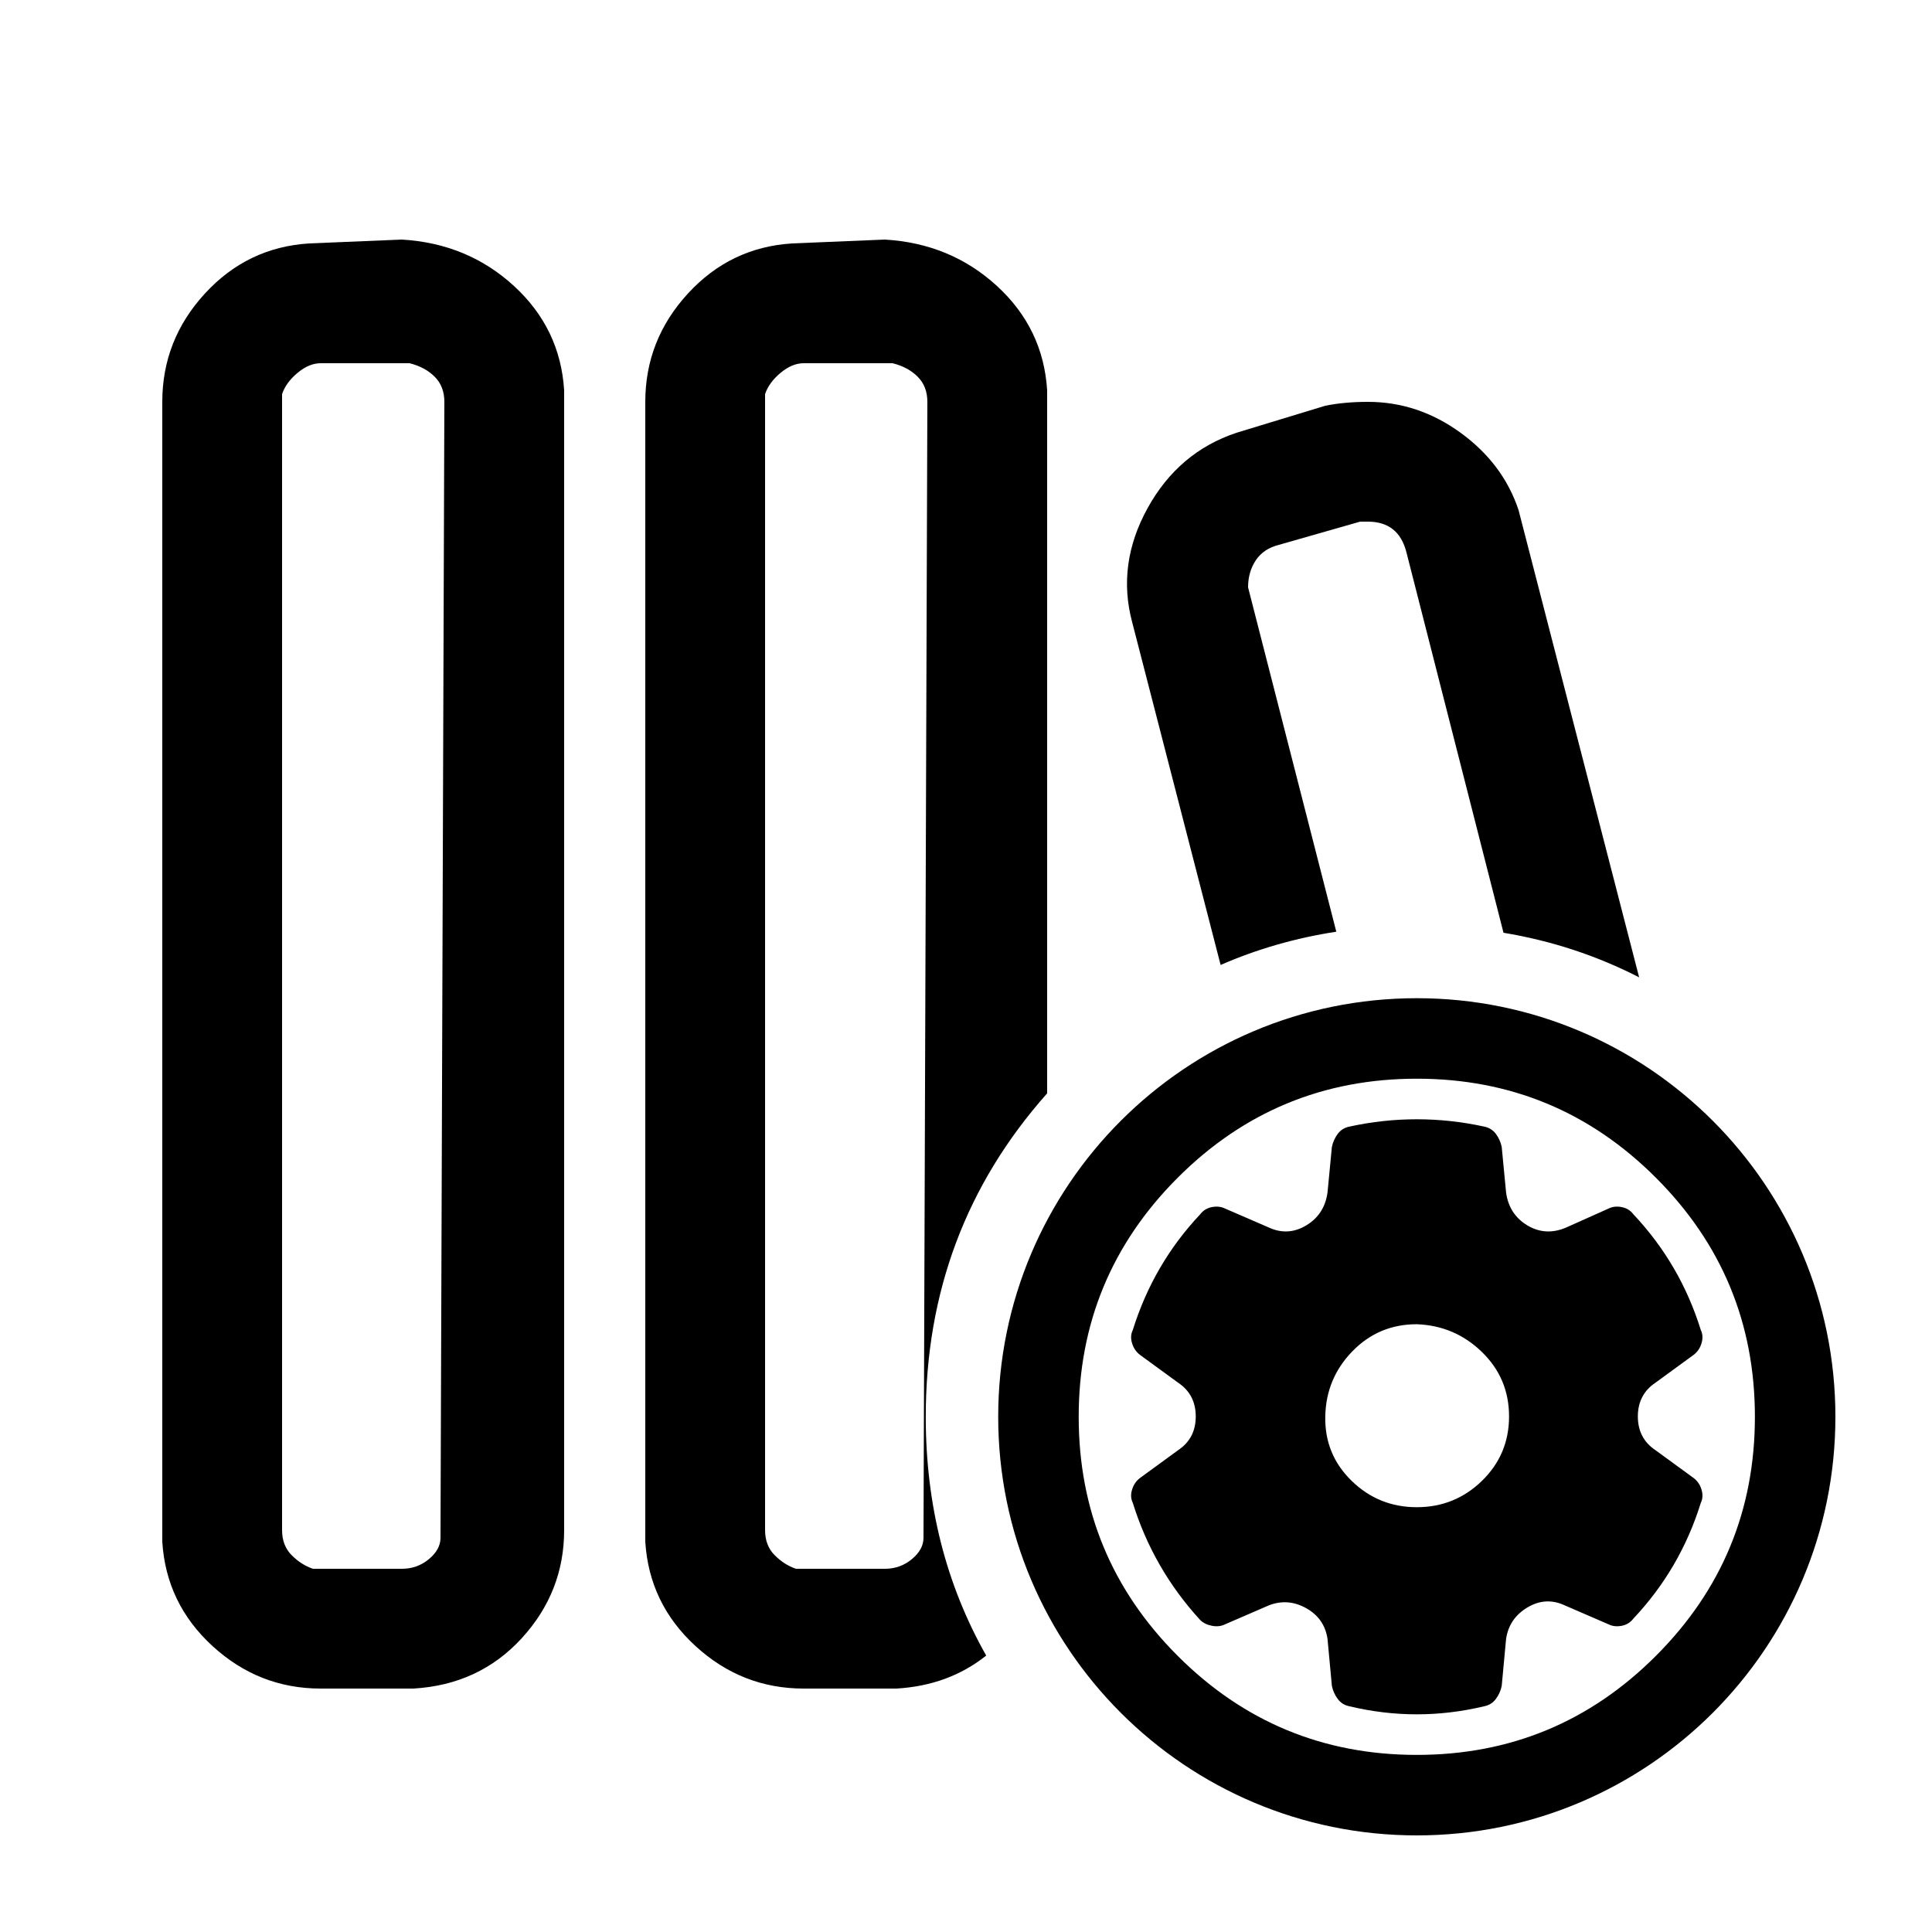
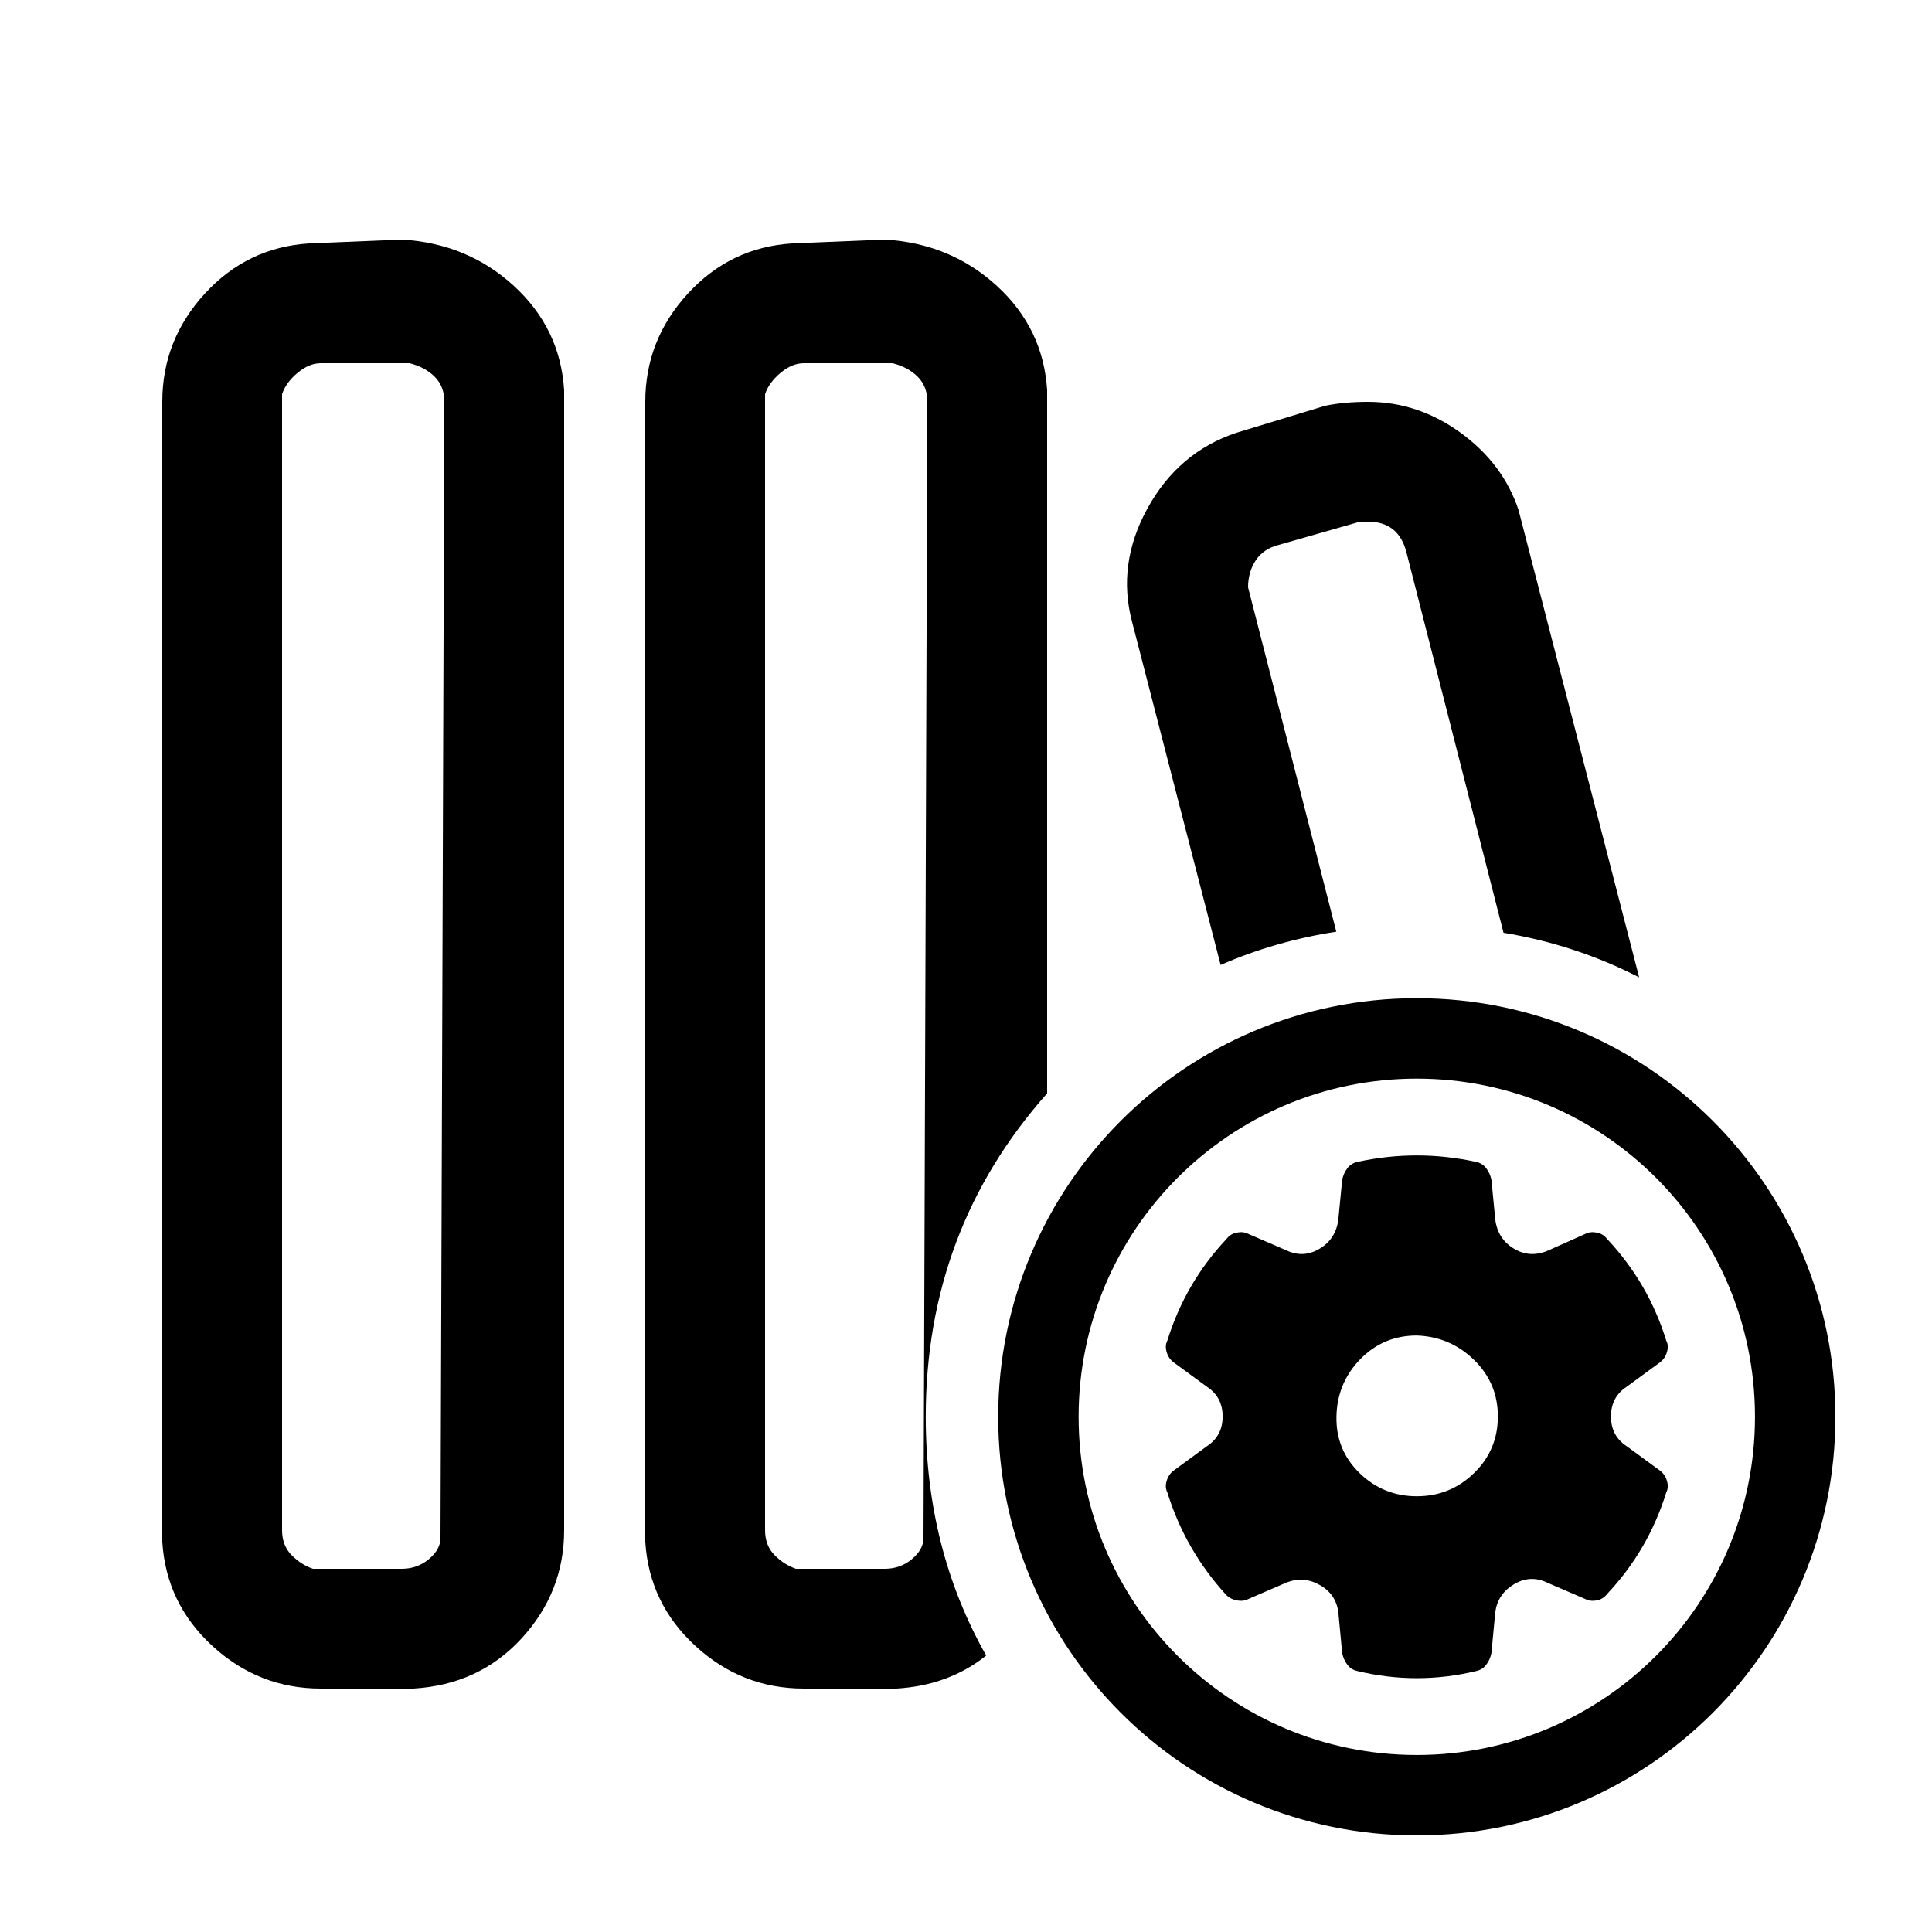
<svg xmlns="http://www.w3.org/2000/svg" width="24" height="24" viewBox="0 0 24 24">
-   <path d="M6.384 3.552 C6.768 3.904 6.976 4.336 7.008 4.848 V19.008 Q7.008 19.776 6.48 20.352 Q5.952 20.928 5.136 20.976 H3.984 C3.472 20.976 3.024 20.8 2.64 20.448 C2.256 20.096 2.048 19.664 2.016 19.152 V4.992 Q2.016 4.224 2.544 3.648 Q3.072 3.072 3.84 3.024 L4.992 2.976 C5.536 3.008 6 3.2 6.384 3.552 Z        M17.6 12.4 C20.472 12.4 22.8 14.728 22.8 17.6 C22.8 20.472 20.472 22.8 17.6 22.8 C14.728 22.8 12.4 20.472 12.4 17.6 C12.4 14.728 14.728 12.4 17.6 12.4 Z        M12.384 3.552 C12.768 3.904 12.976 4.336 13.008 4.848 V13.582 Q11.5 15.279 11.5 17.6 Q11.5 19.239 12.251 20.566 Q11.785 20.938 11.136 20.976 H9.984 C9.472 20.976 9.024 20.8 8.64 20.448 C8.256 20.096 8.048 19.664 8.016 19.152 V4.992 C8.016 4.48 8.192 4.032 8.544 3.648 Q9.072 3.072 9.84 3.024 L10.992 2.976 C11.536 3.008 12 3.2 12.384 3.552 Z        M17.6 13.4 Q15.86 13.4 14.63 14.63 Q13.4 15.86 13.4 17.6 Q13.4 19.34 14.63 20.57 Q15.86 21.8 17.6 21.8 Q19.34 21.8 20.57 20.57 Q21.8 19.34 21.8 17.6 Q21.8 15.86 20.57 14.63 Q19.34 13.4 17.6 13.4 Z        M17.6 13.904 C17.879 13.904 18.158 13.934 18.437 13.995 C18.497 14.007 18.546 14.037 18.582 14.085 C18.618 14.134 18.643 14.188 18.655 14.249 L18.709 14.813 C18.734 14.995 18.822 15.131 18.973 15.222 Q19.2 15.358 19.455 15.249 L19.982 15.013 C20.031 14.989 20.085 14.983 20.146 14.995 C20.207 15.007 20.255 15.037 20.292 15.086 Q20.874 15.704 21.128 16.522 C21.152 16.571 21.155 16.625 21.137 16.686 C21.119 16.747 21.086 16.795 21.037 16.832 L20.564 17.177 C20.419 17.274 20.346 17.414 20.346 17.596 C20.346 17.777 20.419 17.917 20.564 18.014 L21.037 18.359 C21.086 18.396 21.119 18.444 21.137 18.505 C21.155 18.565 21.152 18.62 21.128 18.669 Q20.874 19.487 20.292 20.105 C20.255 20.154 20.207 20.184 20.146 20.196 C20.085 20.208 20.031 20.202 19.982 20.178 L19.437 19.942 C19.279 19.869 19.125 19.878 18.973 19.969 C18.822 20.06 18.734 20.19 18.709 20.36 L18.655 20.942 C18.643 21.002 18.618 21.057 18.582 21.105 C18.546 21.154 18.497 21.184 18.437 21.196 Q17.6 21.396 16.763 21.196 C16.703 21.184 16.654 21.154 16.618 21.105 C16.582 21.057 16.557 21.002 16.545 20.942 L16.491 20.36 C16.466 20.19 16.378 20.063 16.227 19.978 C16.075 19.893 15.921 19.881 15.763 19.942 L15.218 20.178 C15.169 20.202 15.114 20.208 15.054 20.196 C14.993 20.184 14.945 20.16 14.908 20.123 Q14.326 19.487 14.072 18.669 C14.048 18.62 14.044 18.565 14.063 18.505 C14.081 18.444 14.114 18.396 14.163 18.359 L14.636 18.014 Q14.854 17.868 14.854 17.596 C14.854 17.414 14.781 17.274 14.636 17.177 L14.163 16.832 C14.114 16.795 14.081 16.747 14.063 16.686 C14.044 16.625 14.048 16.571 14.072 16.522 C14.242 15.977 14.52 15.498 14.908 15.086 C14.945 15.037 14.993 15.007 15.054 14.995 C15.114 14.983 15.169 14.989 15.218 15.013 L15.763 15.249 Q16 15.358 16.227 15.222 C16.378 15.131 16.466 14.995 16.491 14.813 L16.545 14.249 C16.557 14.188 16.582 14.134 16.618 14.085 C16.654 14.037 16.703 14.007 16.763 13.995 C17.042 13.934 17.321 13.904 17.6 13.904 Z        M9.984 4.512 C9.888 4.512 9.792 4.552 9.696 4.632 C9.6 4.712 9.536 4.8 9.504 4.896 V19.008 C9.504 19.136 9.544 19.24 9.624 19.32 C9.704 19.4 9.792 19.456 9.888 19.488 H10.992 C11.12 19.488 11.232 19.448 11.328 19.368 C11.424 19.288 11.472 19.2 11.472 19.104 L11.52 4.992 Q11.52 4.8 11.4 4.68 C11.32 4.6 11.216 4.544 11.088 4.512 Z        M3.984 4.512 C3.888 4.512 3.792 4.552 3.696 4.632 C3.6 4.712 3.536 4.8 3.504 4.896 V19.008 C3.504 19.136 3.544 19.24 3.624 19.32 Q3.744 19.44 3.888 19.488 H4.992 C5.12 19.488 5.232 19.448 5.328 19.368 C5.424 19.288 5.472 19.2 5.472 19.104 L5.52 4.992 Q5.52 4.8 5.4 4.68 C5.32 4.6 5.216 4.544 5.088 4.512 Z        M16.992 4.992 C17.408 4.992 17.792 5.12 18.144 5.376 C18.496 5.632 18.736 5.952 18.864 6.336 L20.362 12.141 Q19.573 11.736 18.677 11.587 L17.472 6.864 C17.408 6.608 17.248 6.48 16.992 6.48 H16.896 L15.888 6.768 C15.76 6.8 15.664 6.864 15.6 6.96 C15.536 7.056 15.504 7.168 15.504 7.296 L16.6 11.574 Q15.844 11.69 15.163 11.987 L14.064 7.728 C13.936 7.248 14 6.776 14.256 6.312 C14.512 5.848 14.88 5.536 15.36 5.376 L16.464 5.04 C16.624 5.008 16.8 4.992 16.992 4.992 Z        M17.6 16.45 Q17.127 16.45 16.8 16.786 Q16.472 17.123 16.463 17.596 C16.457 17.911 16.566 18.177 16.791 18.396 Q17.127 18.723 17.6 18.723 C17.915 18.723 18.185 18.614 18.409 18.396 Q18.746 18.068 18.746 17.596 C18.746 17.28 18.634 17.014 18.409 16.795 C18.185 16.577 17.915 16.462 17.6 16.45 Z" />
+   <path d="M6.384 3.552 C6.768 3.904 6.976 4.336 7.008 4.848 V19.008 Q7.008 19.776 6.48 20.352 Q5.952 20.928 5.136 20.976 H3.984 C3.472 20.976 3.024 20.8 2.64 20.448 C2.256 20.096 2.048 19.664 2.016 19.152 V4.992 Q2.016 4.224 2.544 3.648 Q3.072 3.072 3.84 3.024 L4.992 2.976 C5.536 3.008 6 3.2 6.384 3.552 Z        M17.6 12.4 C20.472 12.4 22.8 14.728 22.8 17.6 C22.8 20.472 20.472 22.8 17.6 22.8 C14.728 22.8 12.4 20.472 12.4 17.6 C12.4 14.728 14.728 12.4 17.6 12.4 Z        M12.384 3.552 C12.768 3.904 12.976 4.336 13.008 4.848 V13.582 Q11.5 15.279 11.5 17.6 Q11.5 19.239 12.251 20.566 Q11.785 20.938 11.136 20.976 H9.984 C9.472 20.976 9.024 20.8 8.64 20.448 C8.256 20.096 8.048 19.664 8.016 19.152 V4.992 C8.016 4.48 8.192 4.032 8.544 3.648 Q9.072 3.072 9.84 3.024 L10.992 2.976 C11.536 3.008 12 3.2 12.384 3.552 Z        M17.6 13.399 C15.28 13.399 13.399 15.28 13.399 17.6 C13.399 19.92 15.28 21.801 17.6 21.801 C19.92 21.801 21.801 19.92 21.801 17.6 C21.801 15.28 19.92 13.399 17.6 13.399 Z        M9.984 4.512 C9.888 4.512 9.792 4.552 9.696 4.632 C9.6 4.712 9.536 4.8 9.504 4.896 V19.008 C9.504 19.136 9.544 19.24 9.624 19.32 C9.704 19.4 9.792 19.456 9.888 19.488 H10.992 C11.12 19.488 11.232 19.448 11.328 19.368 C11.424 19.288 11.472 19.2 11.472 19.104 L11.52 4.992 Q11.52 4.8 11.4 4.68 C11.32 4.6 11.216 4.544 11.088 4.512 Z        M3.984 4.512 C3.888 4.512 3.792 4.552 3.696 4.632 C3.6 4.712 3.536 4.8 3.504 4.896 V19.008 C3.504 19.136 3.544 19.24 3.624 19.32 Q3.744 19.44 3.888 19.488 H4.992 C5.12 19.488 5.232 19.448 5.328 19.368 C5.424 19.288 5.472 19.2 5.472 19.104 L5.52 4.992 Q5.52 4.8 5.4 4.68 C5.32 4.6 5.216 4.544 5.088 4.512 Z        M17.6 14.353 C17.845 14.353 18.09 14.38 18.335 14.433 C18.388 14.444 18.431 14.47 18.463 14.513 C18.495 14.555 18.516 14.603 18.527 14.656 L18.575 15.152 C18.596 15.312 18.673 15.431 18.806 15.511 Q19.006 15.631 19.23 15.535 L19.693 15.328 C19.735 15.306 19.783 15.301 19.837 15.312 C19.89 15.322 19.932 15.349 19.964 15.391 Q20.476 15.935 20.699 16.654 C20.721 16.696 20.723 16.744 20.707 16.797 C20.691 16.851 20.662 16.893 20.619 16.925 L20.204 17.229 Q20.012 17.356 20.012 17.596 Q20.012 17.836 20.204 17.963 L20.619 18.267 C20.662 18.299 20.691 18.341 20.707 18.395 C20.723 18.448 20.721 18.496 20.699 18.539 Q20.476 19.258 19.964 19.801 C19.932 19.843 19.89 19.87 19.837 19.881 C19.783 19.891 19.735 19.886 19.693 19.864 L19.213 19.657 C19.075 19.593 18.939 19.601 18.806 19.681 C18.673 19.761 18.596 19.875 18.575 20.024 L18.527 20.535 C18.516 20.589 18.495 20.637 18.463 20.679 C18.431 20.722 18.388 20.748 18.335 20.759 Q17.6 20.935 16.865 20.759 C16.812 20.748 16.769 20.722 16.737 20.679 C16.705 20.637 16.684 20.589 16.673 20.535 L16.625 20.024 C16.604 19.875 16.527 19.763 16.394 19.689 C16.261 19.614 16.125 19.604 15.986 19.657 L15.507 19.864 C15.465 19.886 15.417 19.891 15.363 19.881 C15.31 19.87 15.268 19.849 15.236 19.817 Q14.724 19.258 14.501 18.539 C14.479 18.496 14.477 18.448 14.493 18.395 C14.509 18.341 14.538 18.299 14.581 18.267 L14.996 17.963 Q15.188 17.836 15.188 17.596 Q15.188 17.356 14.996 17.229 L14.581 16.925 C14.538 16.893 14.509 16.851 14.493 16.797 C14.477 16.744 14.479 16.696 14.501 16.654 C14.65 16.174 14.895 15.754 15.236 15.391 C15.268 15.349 15.31 15.322 15.363 15.312 C15.417 15.301 15.465 15.306 15.507 15.328 L15.986 15.535 Q16.194 15.631 16.394 15.511 C16.527 15.431 16.604 15.312 16.625 15.152 L16.673 14.656 C16.684 14.603 16.705 14.555 16.737 14.513 C16.769 14.47 16.812 14.444 16.865 14.433 Q17.233 14.353 17.6 14.353 Z        M16.992 4.992 C17.408 4.992 17.792 5.12 18.144 5.376 C18.496 5.632 18.736 5.952 18.864 6.336 L20.362 12.141 Q19.573 11.736 18.677 11.587 L17.472 6.864 C17.408 6.608 17.248 6.48 16.992 6.48 H16.896 L15.888 6.768 C15.76 6.8 15.664 6.864 15.6 6.96 C15.536 7.056 15.504 7.168 15.504 7.296 L16.6 11.574 Q15.844 11.69 15.163 11.987 L14.064 7.728 C13.936 7.248 14 6.776 14.256 6.312 C14.512 5.848 14.88 5.536 15.36 5.376 L16.464 5.04 C16.624 5.008 16.8 4.992 16.992 4.992 Z        M17.6 16.59 Q17.185 16.59 16.897 16.885 Q16.61 17.181 16.602 17.596 Q16.593 18.011 16.889 18.299 Q17.185 18.587 17.6 18.587 Q18.015 18.587 18.311 18.299 Q18.607 18.011 18.607 17.596 C18.607 17.319 18.508 17.085 18.311 16.893 Q18.015 16.605 17.6 16.59 Z" />
</svg>
